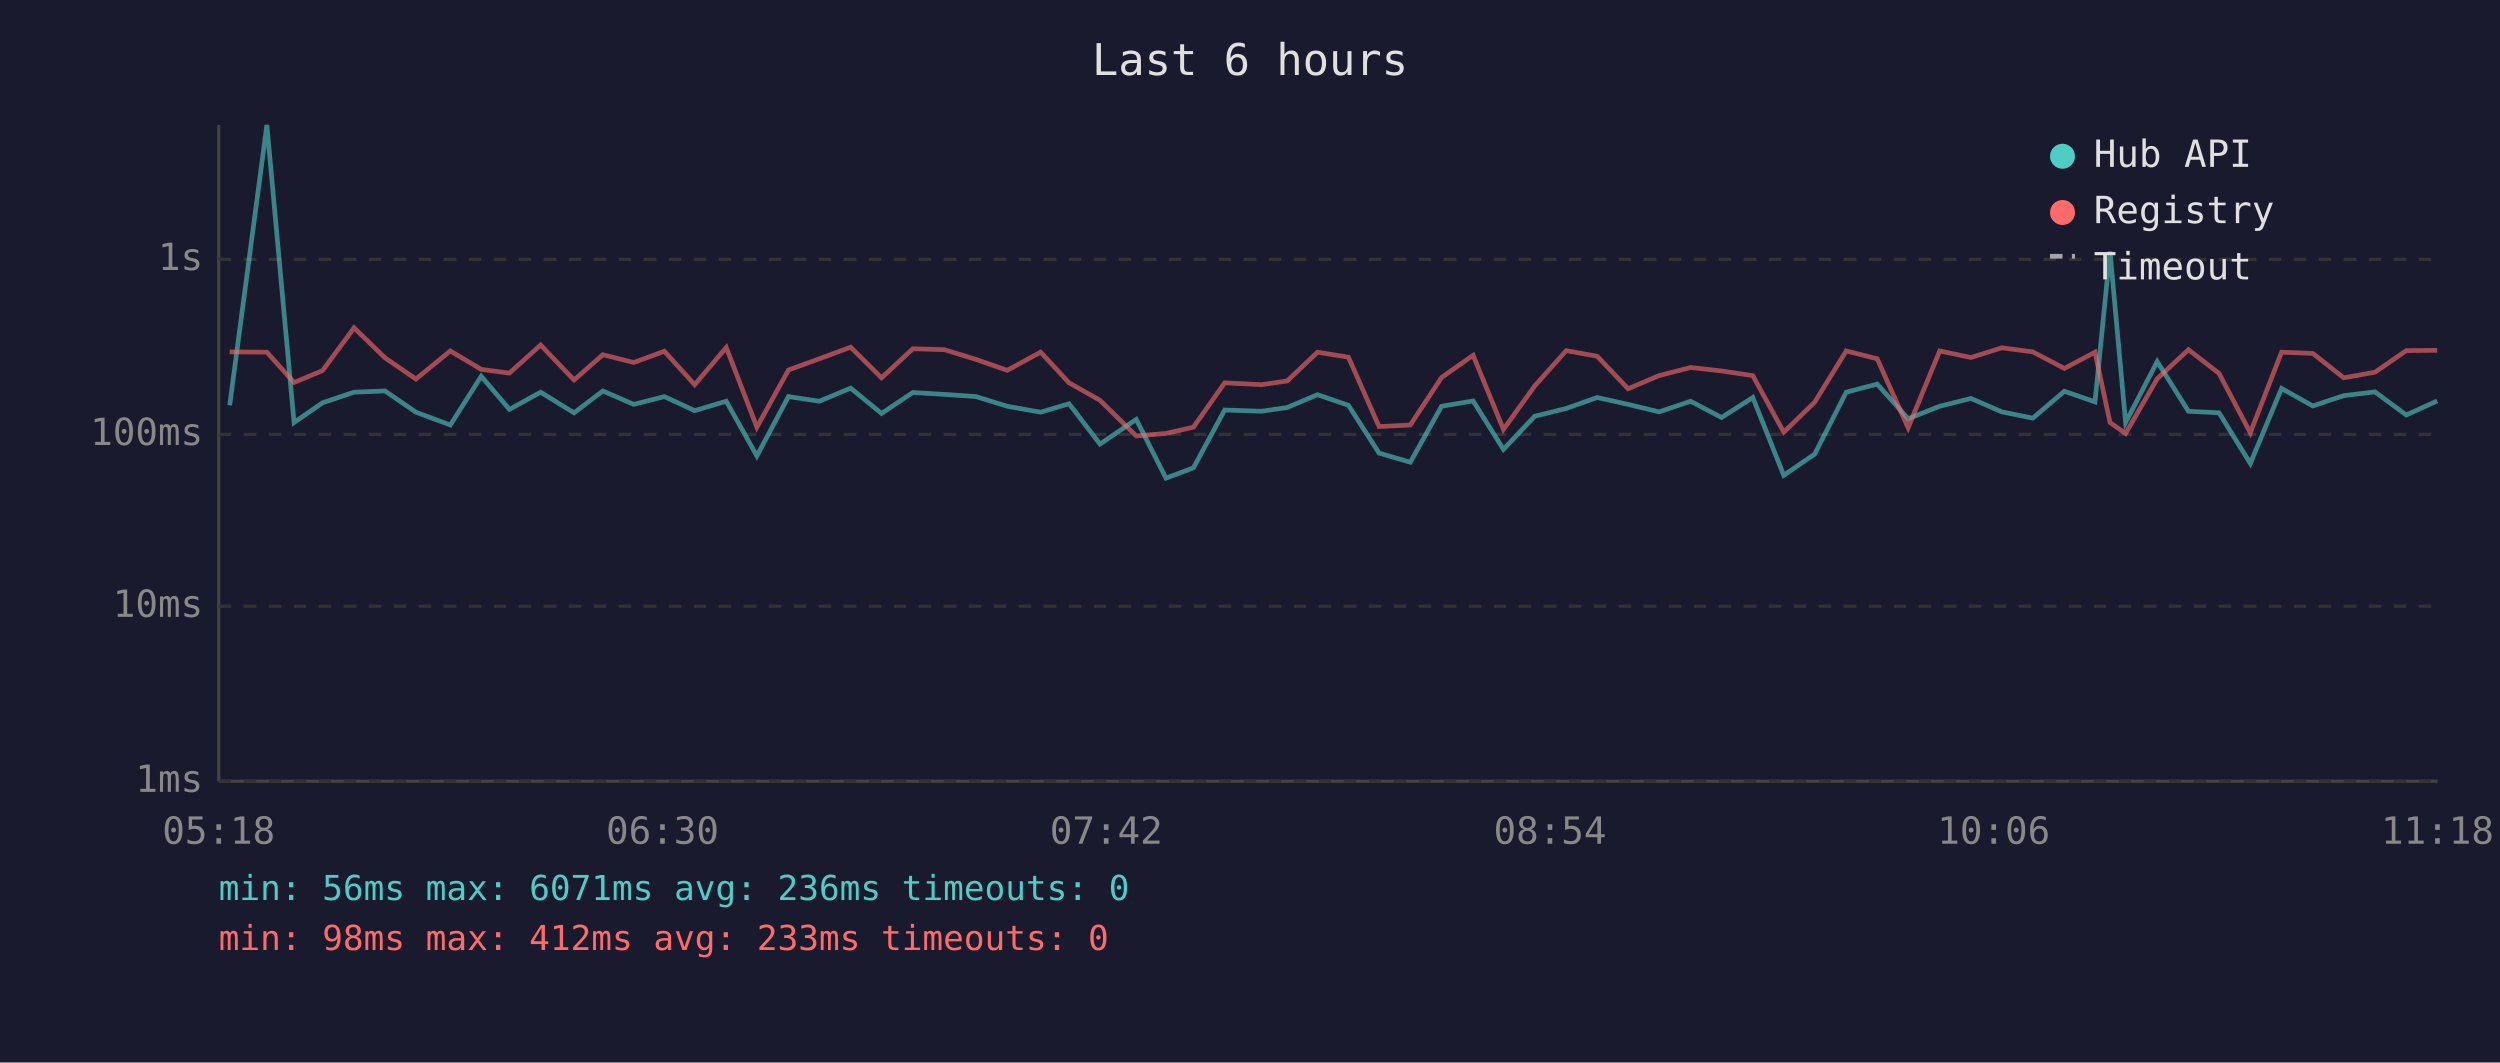
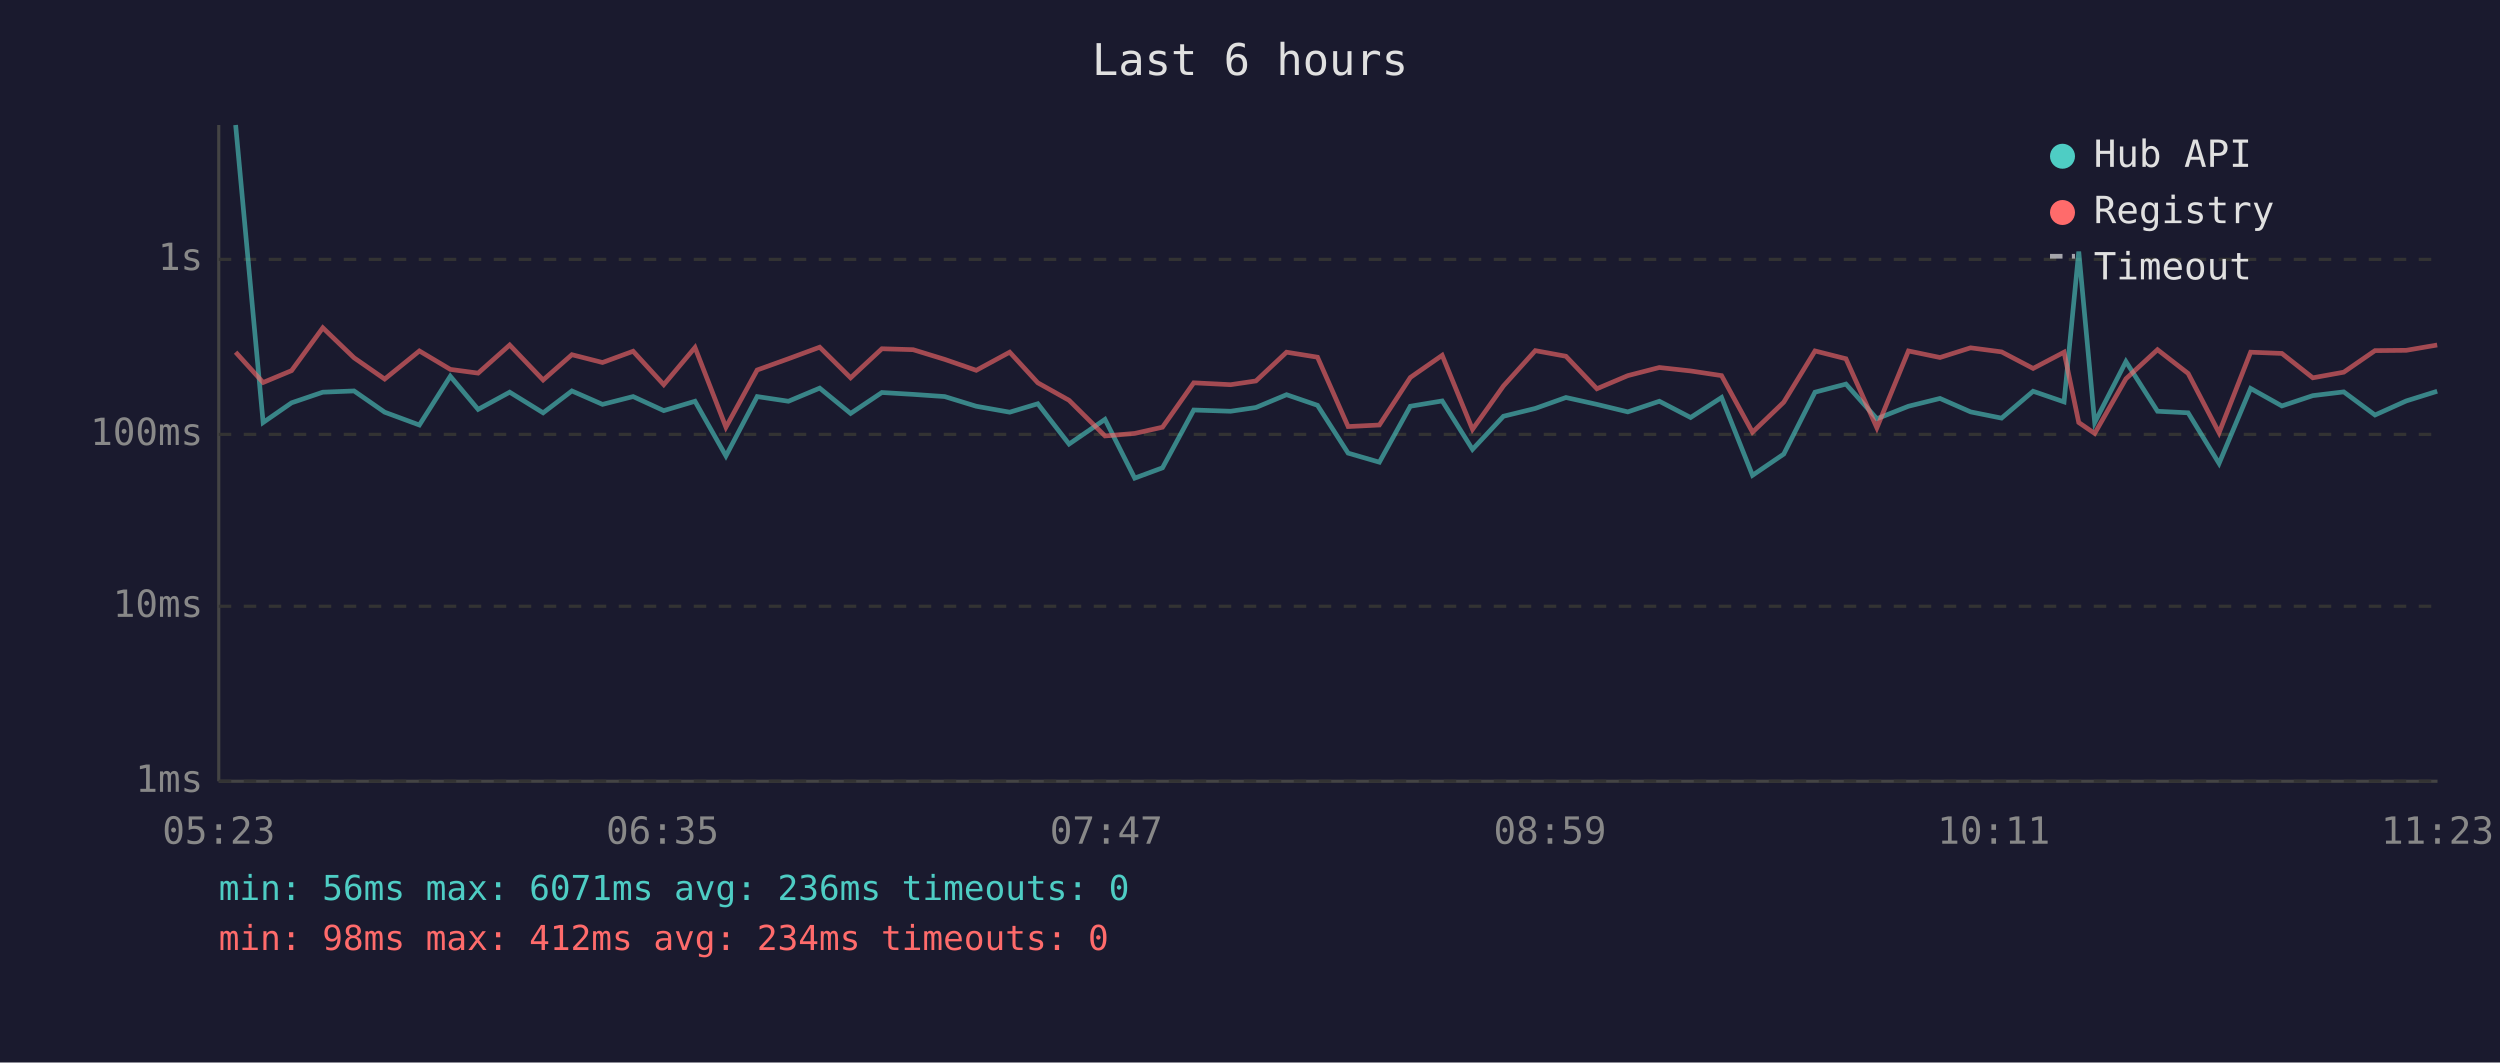
<svg xmlns="http://www.w3.org/2000/svg" viewBox="0 0 800 340" font-family="monospace" font-size="12">
  <rect width="800" height="340" fill="#1a1a2e" />
  <text x="400" y="24" fill="#e0e0e0" font-size="14" text-anchor="middle">Last 6 hours</text>
  <line x1="70" y1="40" x2="70" y2="250" stroke="#444" stroke-width="1" />
  <line x1="70" y1="250" x2="780" y2="250" stroke="#444" stroke-width="1" />
  <line x1="70" y1="250" x2="780" y2="250" stroke="#333" stroke-width="1" stroke-dasharray="4" />
  <text x="65" y="250" fill="#888" text-anchor="end" dominant-baseline="middle">1ms</text>
  <line x1="70" y1="194" x2="780" y2="194" stroke="#333" stroke-width="1" stroke-dasharray="4" />
  <text x="65" y="194" fill="#888" text-anchor="end" dominant-baseline="middle">10ms</text>
  <line x1="70" y1="139" x2="780" y2="139" stroke="#333" stroke-width="1" stroke-dasharray="4" />
  <text x="65" y="139" fill="#888" text-anchor="end" dominant-baseline="middle">100ms</text>
  <line x1="70" y1="83" x2="780" y2="83" stroke="#333" stroke-width="1" stroke-dasharray="4" />
  <text x="65" y="83" fill="#888" text-anchor="end" dominant-baseline="middle">1s</text>
-   <text x="70" y="270" fill="#888" text-anchor="middle">05:18</text>
-   <text x="212" y="270" fill="#888" text-anchor="middle">06:30</text>
-   <text x="354" y="270" fill="#888" text-anchor="middle">07:42</text>
-   <text x="496" y="270" fill="#888" text-anchor="middle">08:54</text>
-   <text x="638" y="270" fill="#888" text-anchor="middle">10:06</text>
-   <text x="780" y="270" fill="#888" text-anchor="middle">11:18</text>
-   <polyline points="73.5,129.7 85.4,40.0 94.1,135.2 103.2,128.9 113.3,125.5 123.2,125.1 133.1,131.9 144.1,136.0 154.0,120.4 163.0,131.0 173.0,125.5 183.7,132.1 192.9,125.1 202.8,129.4 212.6,126.9 222.3,131.4 232.4,128.4 242.2,145.9 252.3,126.9 262.2,128.4 272.2,124.2 282.1,132.3 292.1,125.6 302.2,126.2 312.3,126.9 322.3,130.0 333.0,131.9 342.1,129.2 352.0,142.1 363.6,134.2 373.1,153.0 381.9,149.7 391.9,131.2 403.7,131.6 411.9,130.4 421.6,126.3 431.5,129.7 441.3,145.0 451.3,147.9 461.3,130.0 471.4,128.3 481.1,143.8 491.1,133.2 501.2,130.7 511.1,127.2 521.0,129.4 530.9,131.8 541.0,128.4 550.9,133.6 560.9,127.2 570.8,152.1 580.7,145.3 590.8,125.5 600.7,122.9 610.6,134.0 620.7,130.0 630.7,127.5 640.6,131.8 650.5,133.8 660.6,125.2 670.4,128.6 675.2,80.5 680.2,135.2 690.3,115.7 700.3,131.6 710.1,132.1 720.1,148.3 730.1,124.3 740.1,129.9 750.0,126.6 760.0,125.4 770.0,132.8 779.9,128.3" fill="none" stroke="#4ecdc4" stroke-width="1.5" opacity="0.6" />
-   <polyline points="73.5,112.6 85.4,112.7 94.1,122.4 103.2,118.6 113.3,104.9 123.2,114.5 133.1,121.3 144.1,112.3 154.0,118.2 163.0,119.4 173.0,110.4 183.7,121.6 192.9,113.5 202.8,116.0 212.6,112.4 222.3,123.1 232.4,111.2 242.2,136.7 252.3,118.4 262.2,114.8 272.2,111.1 282.1,120.9 292.1,111.6 302.2,111.9 312.3,115.0 322.3,118.5 333.0,112.7 342.1,122.5 352.0,128.1 363.6,139.5 373.1,138.7 381.9,136.7 391.9,122.5 403.7,123.1 411.9,121.9 421.6,112.7 431.5,114.3 441.3,136.5 451.3,136.0 461.3,120.8 471.4,113.7 481.1,137.4 491.1,123.5 501.2,112.2 511.1,114.0 521.0,124.4 530.9,120.2 541.0,117.6 550.9,118.7 560.9,120.2 570.8,138.3 580.7,128.7 590.8,112.3 600.7,114.8 610.6,136.9 620.7,112.3 630.7,114.4 640.6,111.3 650.5,112.6 660.6,117.9 670.4,112.7 675.2,135.2 680.2,138.7 690.3,121.2 700.3,111.9 710.1,119.5 720.1,138.5 730.1,112.7 740.1,113.1 750.0,120.9 760.0,119.1 770.0,112.2 779.9,112.1" fill="none" stroke="#ff6b6b" stroke-width="1.5" opacity="0.6" />
+   <text x="70" y="270" fill="#888" text-anchor="middle">05:23</text>
+   <text x="212" y="270" fill="#888" text-anchor="middle">06:35</text>
+   <text x="354" y="270" fill="#888" text-anchor="middle">07:47</text>
+   <text x="496" y="270" fill="#888" text-anchor="middle">08:59</text>
+   <text x="638" y="270" fill="#888" text-anchor="middle">10:11</text>
+   <text x="780" y="270" fill="#888" text-anchor="middle">11:23</text>
+   <polyline points="75.4,40.0 84.2,135.2 93.3,128.9 103.3,125.5 113.3,125.1 123.1,131.9 134.2,136.0 144.1,120.4 153.0,131.0 163.1,125.5 173.8,132.1 183.0,125.1 192.8,129.4 202.6,126.9 212.4,131.4 222.4,128.4 232.3,145.9 242.3,126.9 252.3,128.4 262.3,124.2 272.2,132.3 282.2,125.6 292.2,126.2 302.3,126.9 312.4,130.0 323.1,131.9 332.1,129.2 342.1,142.1 353.6,134.2 363.1,153.0 372.0,149.7 382.0,131.2 393.8,131.6 401.9,130.4 411.7,126.3 421.6,129.7 431.4,145.0 441.4,147.9 451.3,130.0 461.5,128.3 471.2,143.8 481.1,133.2 491.3,130.7 501.1,127.2 511.0,129.4 520.9,131.8 531.0,128.4 541.0,133.6 550.9,127.2 560.8,152.1 570.8,145.3 580.8,125.5 590.7,122.9 600.6,134.0 610.7,130.0 620.8,127.5 630.6,131.8 640.5,133.8 650.6,125.2 660.5,128.6 665.2,80.5 670.3,135.2 680.3,115.7 690.4,131.6 700.2,132.1 710.1,148.3 720.2,124.3 730.2,129.9 740.1,126.6 750.0,125.4 760.0,132.8 770.0,128.3 779.9,125.2" fill="none" stroke="#4ecdc4" stroke-width="1.5" opacity="0.6" />
+   <polyline points="75.4,112.7 84.2,122.4 93.3,118.6 103.3,104.9 113.3,114.5 123.1,121.3 134.2,112.3 144.1,118.2 153.0,119.4 163.1,110.4 173.8,121.6 183.0,113.5 192.8,116.0 202.6,112.4 212.4,123.1 222.4,111.2 232.3,136.7 242.3,118.4 252.3,114.8 262.3,111.1 272.2,120.9 282.2,111.6 292.2,111.9 302.3,115.0 312.4,118.5 323.1,112.7 332.1,122.5 342.1,128.1 353.6,139.5 363.1,138.7 372.0,136.7 382.0,122.5 393.8,123.1 401.9,121.9 411.7,112.7 421.6,114.3 431.4,136.5 441.4,136.0 451.3,120.8 461.5,113.7 471.2,137.4 481.1,123.5 491.3,112.2 501.1,114.0 511.0,124.4 520.9,120.2 531.0,117.6 541.0,118.7 550.9,120.2 560.8,138.3 570.8,128.7 580.8,112.3 590.7,114.8 600.6,136.9 610.7,112.3 620.8,114.4 630.6,111.3 640.5,112.6 650.6,117.9 660.5,112.7 665.2,135.2 670.3,138.7 680.3,121.2 690.4,111.9 700.2,119.5 710.1,138.5 720.2,112.7 730.2,113.1 740.1,120.9 750.0,119.1 760.0,112.2 770.0,112.1 779.9,110.4" fill="none" stroke="#ff6b6b" stroke-width="1.5" opacity="0.6" />
  <circle cx="660" cy="50" r="4" fill="#4ecdc4" />
  <text x="670" y="50" fill="#e0e0e0" dominant-baseline="middle">Hub API</text>
  <circle cx="660" cy="68" r="4" fill="#ff6b6b" />
  <text x="670" y="68" fill="#e0e0e0" dominant-baseline="middle">Registry</text>
  <line x1="656" y1="82" x2="664" y2="82" stroke="#e0e0e0" stroke-width="1.5" stroke-dasharray="4,3" opacity="0.7" />
  <text x="670" y="86" fill="#e0e0e0" dominant-baseline="middle">Timeout</text>
  <text x="70" y="288" fill="#4ecdc4" font-size="11">min: 56ms  max: 6071ms  avg: 236ms  timeouts: 0</text>
-   <text x="70" y="304" fill="#ff6b6b" font-size="11">min: 98ms  max: 412ms  avg: 233ms  timeouts: 0</text>
+   <text x="70" y="304" fill="#ff6b6b" font-size="11">min: 98ms  max: 412ms  avg: 234ms  timeouts: 0</text>
</svg>
